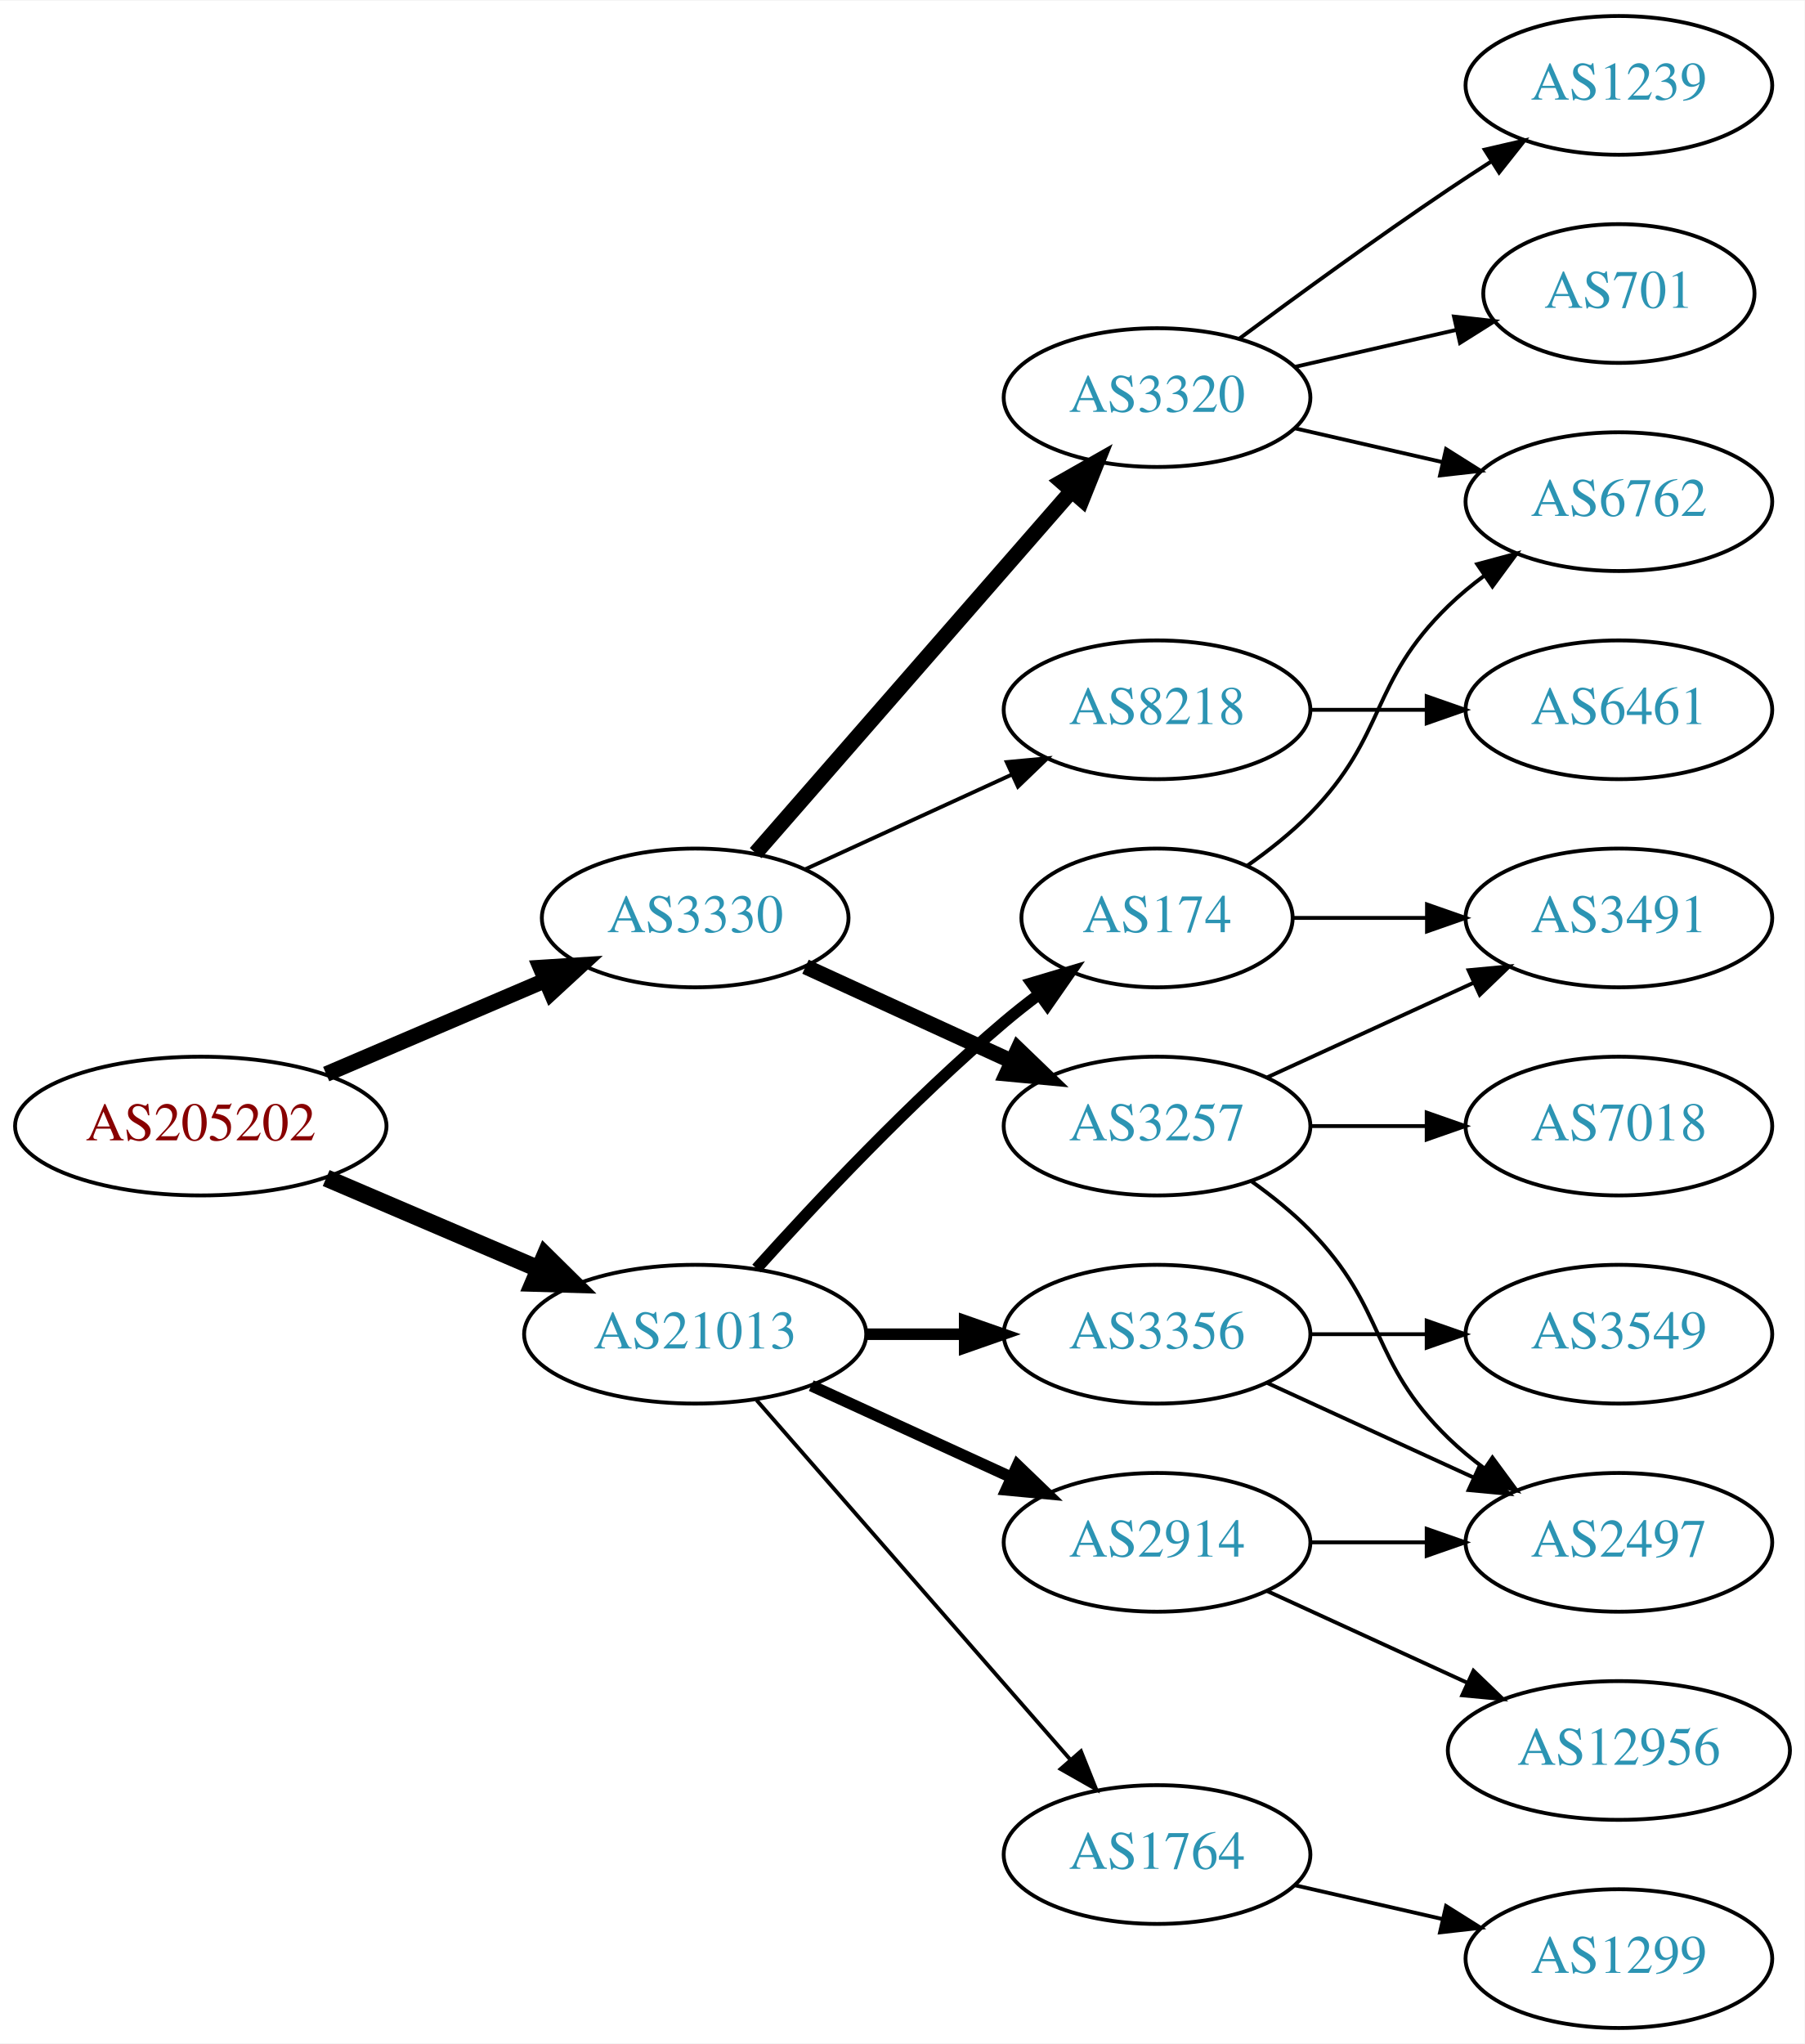
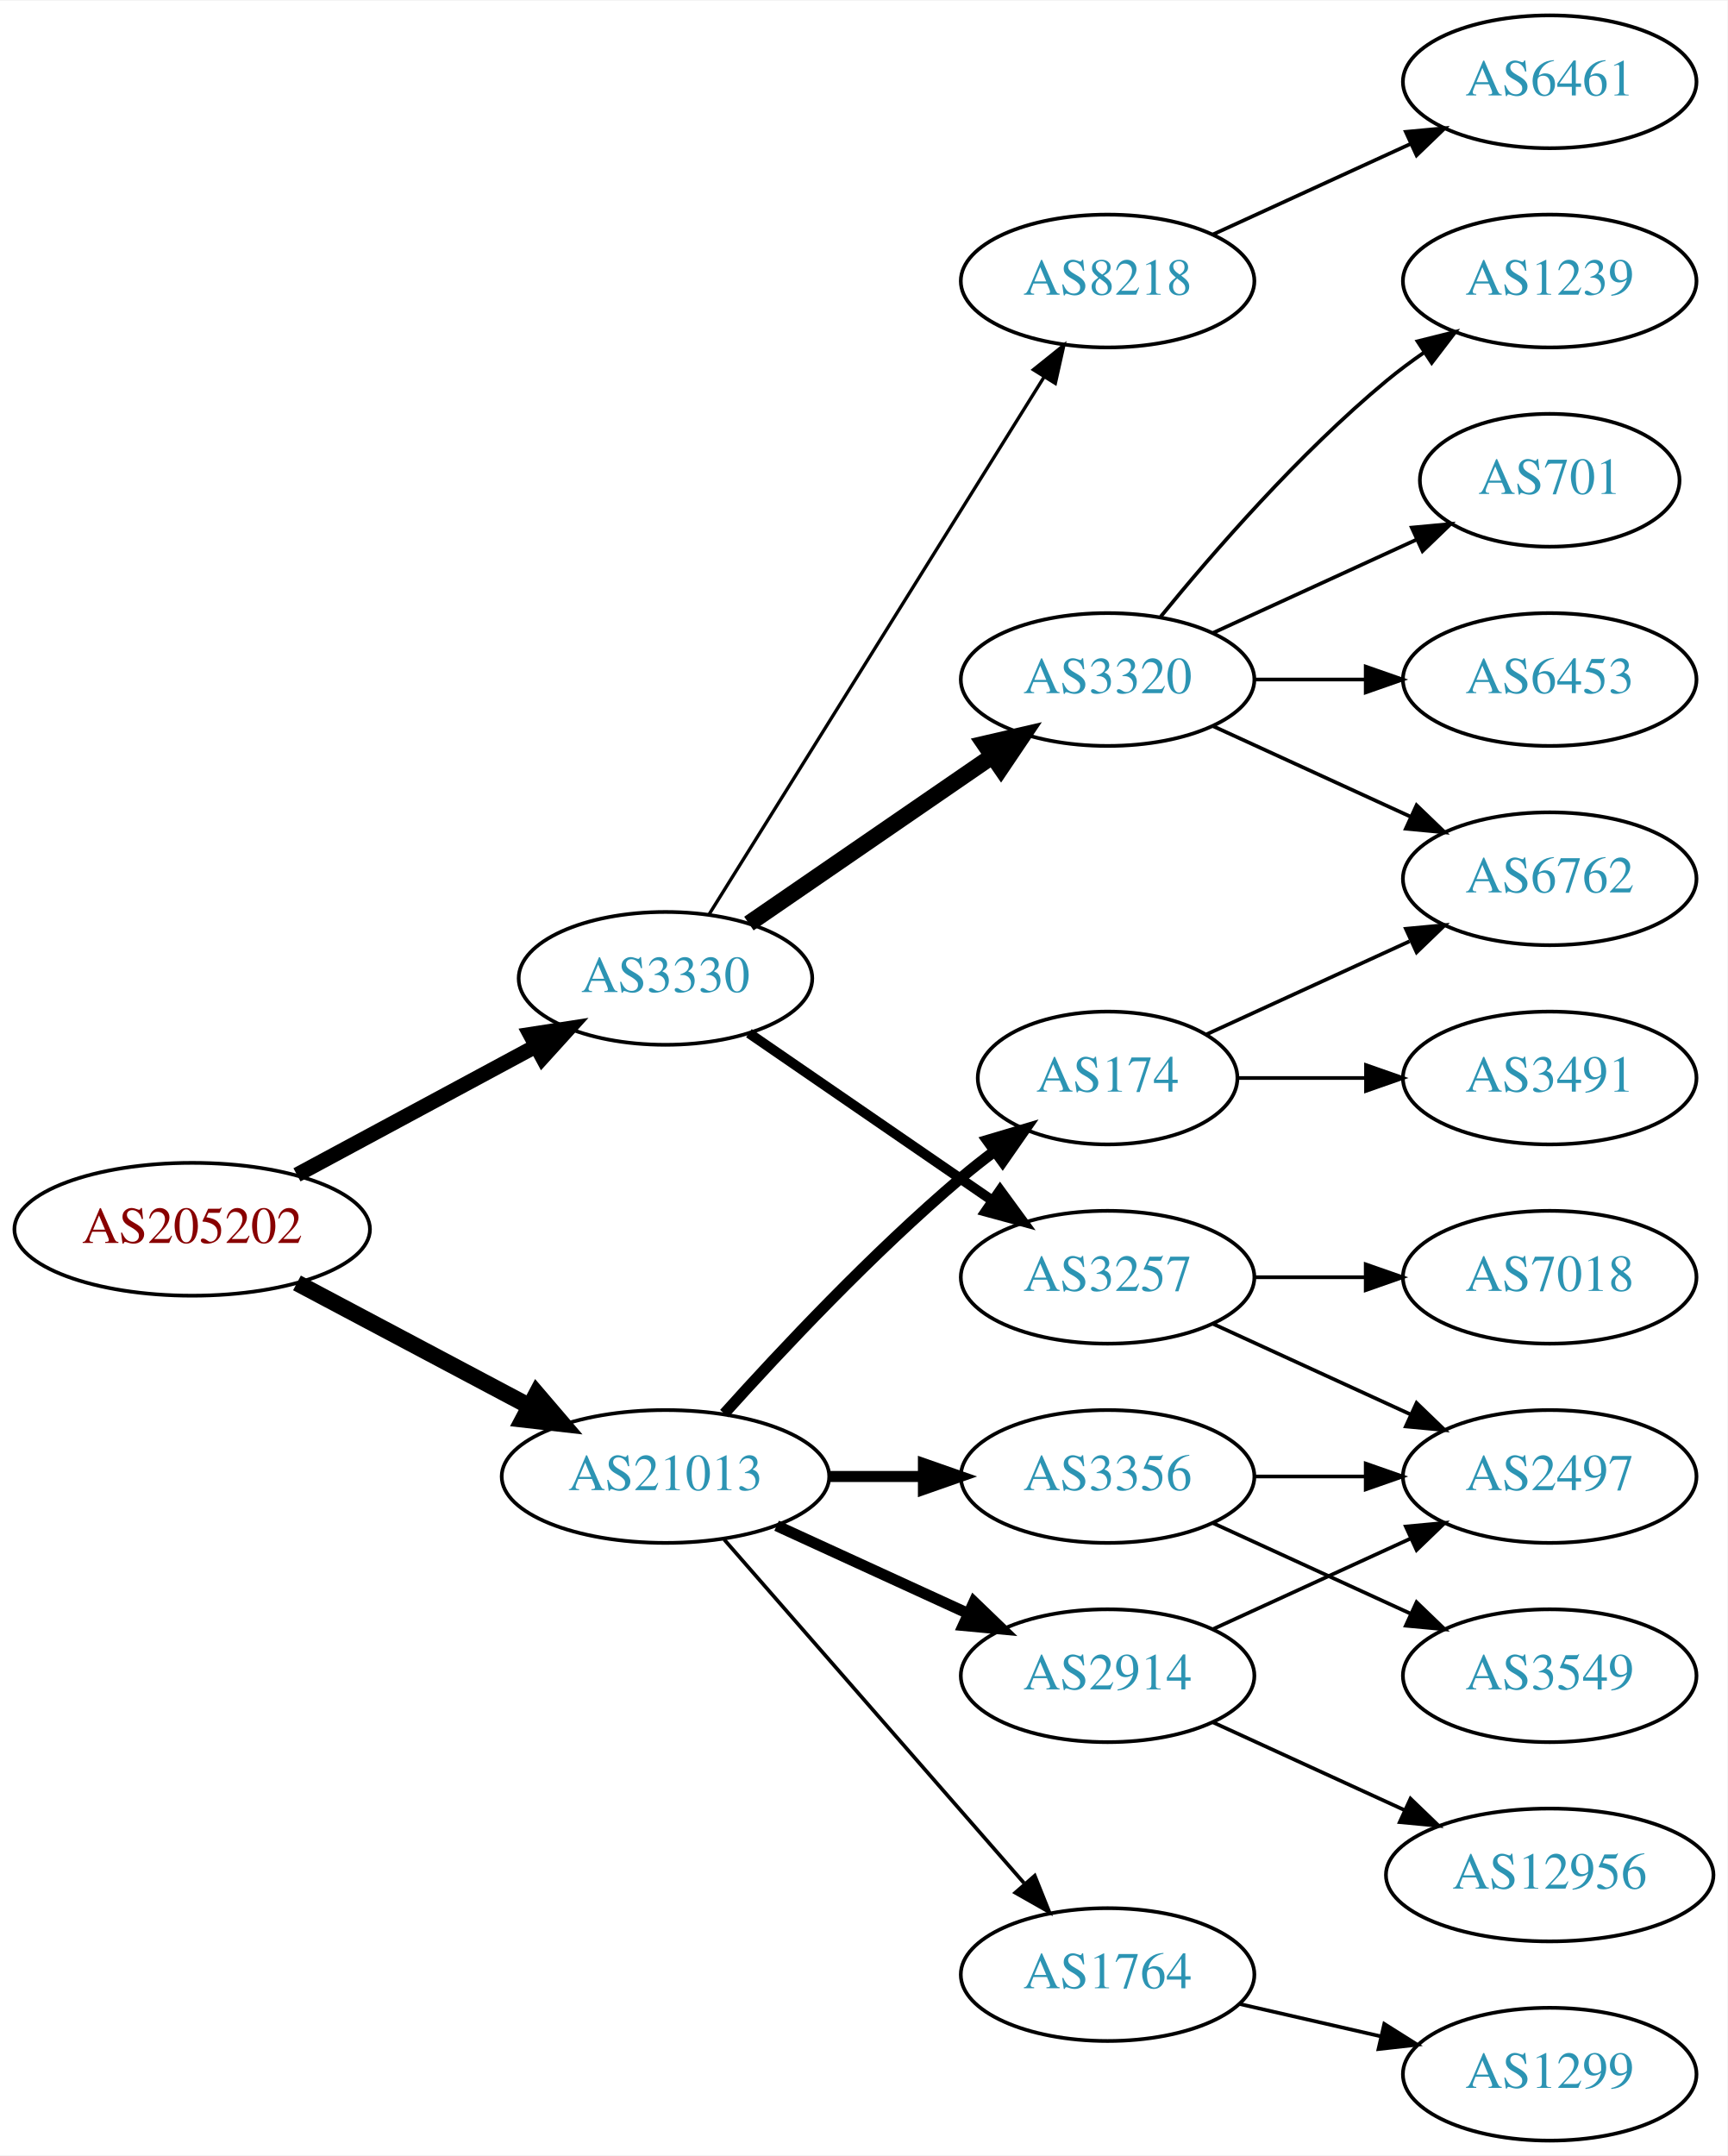
- <svg xmlns="http://www.w3.org/2000/svg" xmlns:xlink="http://www.w3.org/1999/xlink" width="468pt" height="530pt" viewBox="0.00 0.00 468.27 530.00">
-   <g id="graph0" class="graph" transform="scale(1 1) rotate(0) translate(4 526)">
-     <polygon fill="white" stroke="none" points="-4,4 -4,-526 464.269,-526 464.269,4 -4,4" />
+ <svg xmlns="http://www.w3.org/2000/svg" xmlns:xlink="http://www.w3.org/1999/xlink" width="468pt" height="584pt" viewBox="0.00 0.00 468.27 584.00">
+   <g id="graph0" class="graph" transform="scale(1 1) rotate(0) translate(4 580)">
+     <polygon fill="white" stroke="none" points="-4,4 -4,-580 464.269,-580 464.269,4 -4,4" />
    <g id="node1" class="node">
      <g id="a_node1">
        <a xlink:href="/asn/205202" xlink:title="AS205202 ~ Catalysts GmbH [AT]">
-           <ellipse fill="#ffffff" stroke="black" cx="48.096" cy="-234" rx="48.192" ry="18" />
-           <text text-anchor="middle" x="48.096" y="-230.3" font-family="Times,serif" font-size="14.00" fill="#880000">AS205202</text>
+           <ellipse fill="#ffffff" stroke="black" cx="48.096" cy="-247" rx="48.192" ry="18" />
+           <text text-anchor="middle" x="48.096" y="-243.3" font-family="Times,serif" font-size="14.00" fill="#880000">AS205202</text>
        </a>
      </g>
    </g>
    <g id="node2" class="node">
      <g id="a_node2">
        <a xlink:href="/asn/3330" xlink:title="AS3330 ~ Vienna, Austria [AT]">
-           <ellipse fill="#ffffff" stroke="black" cx="176.388" cy="-288" rx="39.794" ry="18" />
-           <text text-anchor="middle" x="176.388" y="-284.3" font-family="Times,serif" font-size="14.00" fill="#2c94b3">AS3330</text>
+           <ellipse fill="#ffffff" stroke="black" cx="176.388" cy="-315" rx="39.794" ry="18" />
+           <text text-anchor="middle" x="176.388" y="-311.3" font-family="Times,serif" font-size="14.00" fill="#2c94b3">AS3330</text>
        </a>
      </g>
    </g>
    <g id="edge1" class="edge">
-       <path fill="none" stroke="black" stroke-width="4.05" d="M80.639,-247.487C97.776,-254.815 119.097,-263.931 137.172,-271.66" />
-       <polygon fill="black" stroke="black" stroke-width="4.05" points="136.244,-275.117 146.832,-275.79 139.031,-268.6 136.244,-275.117" />
+       <path fill="none" stroke="black" stroke-width="4.05" d="M76.499,-261.755C95.498,-271.985 120.934,-285.68 141.251,-296.62" />
+       <polygon fill="black" stroke="black" stroke-width="4.05" points="139.699,-299.809 150.184,-301.429 143.059,-293.568 139.699,-299.809" />
    </g>
    <g id="node3" class="node">
      <g id="a_node3">
        <a xlink:href="/asn/21013" xlink:title="AS21013 ~ Wels, AT [AT]">
          <ellipse fill="#ffffff" stroke="black" cx="176.388" cy="-180" rx="44.393" ry="18" />
          <text text-anchor="middle" x="176.388" y="-176.3" font-family="Times,serif" font-size="14.00" fill="#2c94b3">AS21013</text>
        </a>
      </g>
    </g>
    <g id="edge2" class="edge">
-       <path fill="none" stroke="black" stroke-width="4.5" d="M80.639,-220.513C97.283,-213.396 117.873,-204.592 135.604,-197.011" />
-       <polygon fill="black" stroke="black" stroke-width="4.5" points="137.469,-200.495 145.116,-192.943 134.373,-193.255 137.469,-200.495" />
+       <path fill="none" stroke="black" stroke-width="4.5" d="M76.499,-232.462C94.995,-222.65 119.591,-209.601 139.626,-198.972" />
+       <polygon fill="black" stroke="black" stroke-width="4.5" points="141.483,-202.444 148.471,-194.279 137.792,-195.488 141.483,-202.444" />
    </g>
    <g id="node4" class="node">
      <g id="a_node4">
-         <a xlink:href="/asn/8218" xlink:title="AS8218 ~ legacy Neotelecoms [FR]">
-           <ellipse fill="#ffffff" stroke="black" cx="296.23" cy="-342" rx="39.794" ry="18" />
-           <text text-anchor="middle" x="296.23" y="-338.3" font-family="Times,serif" font-size="14.00" fill="#2c94b3">AS8218</text>
-         </a>
-       </g>
-     </g>
-     <g id="edge3" class="edge">
-       <path fill="none" stroke="black" d="M205.016,-300.661C220.973,-307.973 241.244,-317.261 258.527,-325.181" />
-       <polygon fill="black" stroke="black" points="257.225,-328.435 267.774,-329.419 260.141,-322.071 257.225,-328.435" />
-     </g>
-     <g id="node5" class="node">
-       <g id="a_node5">
        <a xlink:href="/asn/3257" xlink:title="AS3257 ~ GTT [DE]">
          <ellipse fill="#ffffff" stroke="black" cx="296.23" cy="-234" rx="39.794" ry="18" />
          <text text-anchor="middle" x="296.23" y="-230.3" font-family="Times,serif" font-size="14.00" fill="#2c94b3">AS3257</text>
        </a>
      </g>
    </g>
+     <g id="edge3" class="edge">
+       <path fill="none" stroke="black" stroke-width="2.7" d="M199.002,-300.143C217.49,-287.435 244.304,-269.005 264.934,-254.825" />
+       <polygon fill="black" stroke="black" stroke-width="2.7" points="267.096,-257.586 273.354,-249.037 263.13,-251.817 267.096,-257.586" />
+     </g>
+     <g id="node5" class="node">
+       <g id="a_node5">
+         <a xlink:href="/asn/3320" xlink:title="AS3320 ~ DTAG [DE]">
+           <ellipse fill="#ffffff" stroke="black" cx="296.23" cy="-396" rx="39.794" ry="18" />
+           <text text-anchor="middle" x="296.23" y="-392.3" font-family="Times,serif" font-size="14.00" fill="#2c94b3">AS3320</text>
+         </a>
+       </g>
+     </g>
    <g id="edge4" class="edge">
-       <path fill="none" stroke="black" stroke-width="4" d="M205.016,-275.339C220.973,-268.027 241.244,-258.739 258.527,-250.819" />
-       <polygon fill="black" stroke="black" stroke-width="4" points="260.141,-253.929 267.774,-246.581 257.225,-247.565 260.141,-253.929" />
+       <path fill="none" stroke="black" stroke-width="4.5" d="M199.002,-329.857C217.49,-342.565 244.304,-360.995 264.934,-375.175" />
+       <polygon fill="black" stroke="black" stroke-width="4.5" points="262.883,-378.544 273.354,-380.963 267.343,-372.054 262.883,-378.544" />
    </g>
    <g id="node6" class="node">
      <g id="a_node6">
-         <a xlink:href="/asn/3320" xlink:title="AS3320 ~ DTAG [DE]">
-           <ellipse fill="#ffffff" stroke="black" cx="296.23" cy="-423" rx="39.794" ry="18" />
-           <text text-anchor="middle" x="296.23" y="-419.3" font-family="Times,serif" font-size="14.00" fill="#2c94b3">AS3320</text>
+         <a xlink:href="/asn/8218" xlink:title="AS8218 ~ legacy Neotelecoms [FR]">
+           <ellipse fill="#ffffff" stroke="black" cx="296.23" cy="-504" rx="39.794" ry="18" />
+           <text text-anchor="middle" x="296.23" y="-500.3" font-family="Times,serif" font-size="14.00" fill="#2c94b3">AS8218</text>
        </a>
      </g>
    </g>
    <g id="edge5" class="edge">
-       <path fill="none" stroke="black" stroke-width="4" d="M192.074,-304.825C212.651,-328.397 250.188,-371.4 273.861,-398.52" />
-       <polygon fill="black" stroke="black" stroke-width="4" points="271.516,-401.155 280.729,-406.387 276.789,-396.552 271.516,-401.155" />
+       <path fill="none" stroke="black" stroke-width="0.9" d="M188.263,-332.442C209.046,-365.775 254.507,-438.686 278.935,-477.866" />
+       <polygon fill="black" stroke="black" stroke-width="0.9" points="276.12,-479.966 284.381,-486.6 282.06,-476.263 276.12,-479.966" />
    </g>
    <g id="node14" class="node">
      <g id="a_node14">
        <a xlink:href="/asn/174" xlink:title="AS174 ~ Cogent Communications [US]">
          <ellipse fill="#ffffff" stroke="black" cx="296.23" cy="-288" rx="35.194" ry="18" />
          <text text-anchor="middle" x="296.23" y="-284.3" font-family="Times,serif" font-size="14.00" fill="#2c94b3">AS174</text>
        </a>
      </g>
    </g>
    <g id="edge13" class="edge">
      <path fill="none" stroke="black" stroke-width="3" d="M192.32,-197.044C207.646,-214.097 232.582,-240.65 256.584,-261 259.436,-263.418 262.501,-265.833 265.612,-268.169" />
      <polygon fill="black" stroke="black" stroke-width="3" points="263.685,-271.095 273.84,-274.116 267.785,-265.422 263.685,-271.095" />
    </g>
    <g id="node15" class="node">
      <g id="a_node15">
        <a xlink:href="/asn/3356" xlink:title="AS3356 ~ Level 3 Parent, LLC [US]">
          <ellipse fill="#ffffff" stroke="black" cx="296.23" cy="-180" rx="39.794" ry="18" />
          <text text-anchor="middle" x="296.23" y="-176.3" font-family="Times,serif" font-size="14.00" fill="#2c94b3">AS3356</text>
        </a>
      </g>
    </g>
    <g id="edge14" class="edge">
      <path fill="none" stroke="black" stroke-width="3" d="M220.599,-180C228.911,-180 237.674,-180 246.156,-180" />
      <polygon fill="black" stroke="black" stroke-width="3" points="246.315,-183.5 256.315,-180 246.315,-176.5 246.315,-183.5" />
    </g>
    <g id="node16" class="node">
      <g id="a_node16">
        <a xlink:href="/asn/2914" xlink:title="AS2914 ~ NTT America, Inc. [US]">
          <ellipse fill="#ffffff" stroke="black" cx="296.23" cy="-126" rx="39.794" ry="18" />
          <text text-anchor="middle" x="296.23" y="-122.3" font-family="Times,serif" font-size="14.00" fill="#2c94b3">AS2914</text>
        </a>
      </g>
    </g>
    <g id="edge15" class="edge">
      <path fill="none" stroke="black" stroke-width="3" d="M206.517,-166.652C222.128,-159.498 241.526,-150.609 258.198,-142.97" />
      <polygon fill="black" stroke="black" stroke-width="3" points="260.017,-145.986 267.65,-138.638 257.101,-139.622 260.017,-145.986" />
    </g>
    <g id="node17" class="node">
      <g id="a_node17">
        <a xlink:href="/asn/1764" xlink:title="AS1764 ~ NEXTLAYER-AS [AT]">
          <ellipse fill="#ffffff" stroke="black" cx="296.23" cy="-45" rx="39.794" ry="18" />
          <text text-anchor="middle" x="296.23" y="-41.3" font-family="Times,serif" font-size="14.00" fill="#2c94b3">AS1764</text>
        </a>
      </g>
    </g>
    <g id="edge16" class="edge">
      <path fill="none" stroke="black" d="M192.312,-162.902C212.855,-139.369 249.974,-96.845 273.571,-69.813" />
      <polygon fill="black" stroke="black" points="276.487,-71.794 280.426,-61.959 271.214,-67.191 276.487,-71.794" />
    </g>
    <g id="node7" class="node">
      <g id="a_node7">
-         <a xlink:href="/asn/6461" xlink:title="AS6461 ~ Zayo Bandwidth [US]">
-           <ellipse fill="#ffffff" stroke="black" cx="416.073" cy="-342" rx="39.794" ry="18" />
-           <text text-anchor="middle" x="416.073" y="-338.3" font-family="Times,serif" font-size="14.00" fill="#2c94b3">AS6461</text>
+         <a xlink:href="/asn/7018" xlink:title="AS7018 ~ AT&amp;T Services, Inc. [US]">
+           <ellipse fill="#ffffff" stroke="black" cx="416.073" cy="-234" rx="39.794" ry="18" />
+           <text text-anchor="middle" x="416.073" y="-230.3" font-family="Times,serif" font-size="14.00" fill="#2c94b3">AS7018</text>
        </a>
      </g>
    </g>
    <g id="edge6" class="edge">
-       <path fill="none" stroke="black" d="M336.143,-342C345.696,-342 356.046,-342 366.008,-342" />
-       <polygon fill="black" stroke="black" points="366.201,-345.5 376.201,-342 366.201,-338.5 366.201,-345.5" />
+       <path fill="none" stroke="black" d="M336.143,-234C345.696,-234 356.046,-234 366.008,-234" />
+       <polygon fill="black" stroke="black" points="366.201,-237.5 376.201,-234 366.201,-230.5 366.201,-237.5" />
    </g>
    <g id="node8" class="node">
      <g id="a_node8">
        <a xlink:href="/asn/2497" xlink:title="AS2497 ~ Internet Initiative Japan Inc. [JP]">
-           <ellipse fill="#ffffff" stroke="black" cx="416.073" cy="-126" rx="39.794" ry="18" />
-           <text text-anchor="middle" x="416.073" y="-122.3" font-family="Times,serif" font-size="14.00" fill="#2c94b3">AS2497</text>
+           <ellipse fill="#ffffff" stroke="black" cx="416.073" cy="-180" rx="39.794" ry="18" />
+           <text text-anchor="middle" x="416.073" y="-176.3" font-family="Times,serif" font-size="14.00" fill="#2c94b3">AS2497</text>
        </a>
      </g>
    </g>
    <g id="edge7" class="edge">
-       <path fill="none" stroke="black" d="M320.824,-219.611C326.08,-215.852 331.412,-211.563 335.877,-207 356.049,-186.383 351.183,-173.094 371.877,-153 374.722,-150.237 377.896,-147.614 381.196,-145.166" />
-       <polygon fill="black" stroke="black" points="383.261,-147.994 389.544,-139.462 379.312,-142.214 383.261,-147.994" />
+       <path fill="none" stroke="black" d="M324.859,-221.339C340.816,-214.027 361.087,-204.739 378.369,-196.819" />
+       <polygon fill="black" stroke="black" points="379.984,-199.929 387.617,-192.581 377.068,-193.565 379.984,-199.929" />
    </g>
    <g id="node9" class="node">
      <g id="a_node9">
-         <a xlink:href="/asn/7018" xlink:title="AS7018 ~ AT&amp;T Services, Inc. [US]">
-           <ellipse fill="#ffffff" stroke="black" cx="416.073" cy="-234" rx="39.794" ry="18" />
-           <text text-anchor="middle" x="416.073" y="-230.3" font-family="Times,serif" font-size="14.00" fill="#2c94b3">AS7018</text>
+         <a xlink:href="/asn/701" xlink:title="AS701 ~ UUNET [US]">
+           <ellipse fill="#ffffff" stroke="black" cx="416.073" cy="-450" rx="35.194" ry="18" />
+           <text text-anchor="middle" x="416.073" y="-446.3" font-family="Times,serif" font-size="14.00" fill="#2c94b3">AS701</text>
        </a>
      </g>
    </g>
    <g id="edge8" class="edge">
-       <path fill="none" stroke="black" d="M336.143,-234C345.696,-234 356.046,-234 366.008,-234" />
-       <polygon fill="black" stroke="black" points="366.201,-237.5 376.201,-234 366.201,-230.5 366.201,-237.5" />
+       <path fill="none" stroke="black" d="M324.859,-408.661C341.275,-416.183 362.257,-425.798 379.854,-433.861" />
+       <polygon fill="black" stroke="black" points="378.682,-437.174 389.231,-438.158 381.598,-430.811 378.682,-437.174" />
    </g>
    <g id="node10" class="node">
      <g id="a_node10">
+         <a xlink:href="/asn/6453" xlink:title="AS6453 ~ TATA COMMUNICATIONS (AMERICA) INC [US]">
+           <ellipse fill="#ffffff" stroke="black" cx="416.073" cy="-396" rx="39.794" ry="18" />
+           <text text-anchor="middle" x="416.073" y="-392.3" font-family="Times,serif" font-size="14.00" fill="#2c94b3">AS6453</text>
+         </a>
+       </g>
+     </g>
+     <g id="edge9" class="edge">
+       <path fill="none" stroke="black" d="M336.143,-396C345.696,-396 356.046,-396 366.008,-396" />
+       <polygon fill="black" stroke="black" points="366.201,-399.5 376.201,-396 366.201,-392.5 366.201,-399.5" />
+     </g>
+     <g id="node11" class="node">
+       <g id="a_node11">
+         <a xlink:href="/asn/1239" xlink:title="AS1239 ~ Sprint [US]">
+           <ellipse fill="#ffffff" stroke="black" cx="416.073" cy="-504" rx="39.794" ry="18" />
+           <text text-anchor="middle" x="416.073" y="-500.3" font-family="Times,serif" font-size="14.00" fill="#2c94b3">AS1239</text>
+         </a>
+       </g>
+     </g>
+     <g id="edge10" class="edge">
+       <path fill="none" stroke="black" d="M310.649,-413.065C324.764,-430.375 348.178,-457.345 371.877,-477 375.093,-479.668 378.594,-482.27 382.164,-484.741" />
+       <polygon fill="black" stroke="black" points="380.242,-487.666 390.52,-490.236 384.088,-481.817 380.242,-487.666" />
+     </g>
+     <g id="node12" class="node">
+       <g id="a_node12">
+         <a xlink:href="/asn/6762" xlink:title="AS6762 ~ TELECOM ITALIA SPARKLE S.p.A. [IT]">
+           <ellipse fill="#ffffff" stroke="black" cx="416.073" cy="-342" rx="39.794" ry="18" />
+           <text text-anchor="middle" x="416.073" y="-338.3" font-family="Times,serif" font-size="14.00" fill="#2c94b3">AS6762</text>
+         </a>
+       </g>
+     </g>
+     <g id="edge11" class="edge">
+       <path fill="none" stroke="black" d="M324.859,-383.339C340.816,-376.027 361.087,-366.739 378.369,-358.819" />
+       <polygon fill="black" stroke="black" points="379.984,-361.929 387.617,-354.581 377.068,-355.565 379.984,-361.929" />
+     </g>
+     <g id="node13" class="node">
+       <g id="a_node13">
+         <a xlink:href="/asn/6461" xlink:title="AS6461 ~ Zayo Bandwidth [US]">
+           <ellipse fill="#ffffff" stroke="black" cx="416.073" cy="-558" rx="39.794" ry="18" />
+           <text text-anchor="middle" x="416.073" y="-554.3" font-family="Times,serif" font-size="14.00" fill="#2c94b3">AS6461</text>
+         </a>
+       </g>
+     </g>
+     <g id="edge12" class="edge">
+       <path fill="none" stroke="black" d="M324.859,-516.661C340.816,-523.973 361.087,-533.261 378.369,-541.181" />
+       <polygon fill="black" stroke="black" points="377.068,-544.435 387.617,-545.419 379.984,-538.071 377.068,-544.435" />
+     </g>
+     <g id="edge17" class="edge">
+       <path fill="none" stroke="black" d="M323.091,-299.851C339.212,-307.238 360.214,-316.862 378.079,-325.048" />
+       <polygon fill="black" stroke="black" points="377.082,-328.441 387.631,-329.425 379.998,-322.077 377.082,-328.441" />
+     </g>
+     <g id="node18" class="node">
+       <g id="a_node18">
        <a xlink:href="/asn/3491" xlink:title="AS3491 ~ PCCW Global, Inc. [US]">
          <ellipse fill="#ffffff" stroke="black" cx="416.073" cy="-288" rx="39.794" ry="18" />
          <text text-anchor="middle" x="416.073" y="-284.3" font-family="Times,serif" font-size="14.00" fill="#2c94b3">AS3491</text>
        </a>
      </g>
    </g>
-     <g id="edge9" class="edge">
-       <path fill="none" stroke="black" d="M324.859,-246.661C340.816,-253.973 361.087,-263.261 378.369,-271.181" />
-       <polygon fill="black" stroke="black" points="377.068,-274.435 387.617,-275.419 379.984,-268.071 377.068,-274.435" />
-     </g>
-     <g id="node11" class="node">
-       <g id="a_node11">
-         <a xlink:href="/asn/6762" xlink:title="AS6762 ~ TELECOM ITALIA SPARKLE S.p.A. [IT]">
-           <ellipse fill="#ffffff" stroke="black" cx="416.073" cy="-396" rx="39.794" ry="18" />
-           <text text-anchor="middle" x="416.073" y="-392.3" font-family="Times,serif" font-size="14.00" fill="#2c94b3">AS6762</text>
-         </a>
-       </g>
-     </g>
-     <g id="edge10" class="edge">
-       <path fill="none" stroke="black" d="M331.949,-415.045C343.949,-412.296 357.57,-409.175 370.263,-406.267" />
-       <polygon fill="black" stroke="black" points="371.229,-409.636 380.194,-403.991 369.665,-402.813 371.229,-409.636" />
-     </g>
-     <g id="node12" class="node">
-       <g id="a_node12">
-         <a xlink:href="/asn/1239" xlink:title="AS1239 ~ Sprint [US]">
-           <ellipse fill="#ffffff" stroke="black" cx="416.073" cy="-504" rx="39.794" ry="18" />
-           <text text-anchor="middle" x="416.073" y="-500.3" font-family="Times,serif" font-size="14.00" fill="#2c94b3">AS1239</text>
-         </a>
-       </g>
-     </g>
-     <g id="edge11" class="edge">
-       <path fill="none" stroke="black" d="M317.56,-438.277C332.423,-449.304 353.167,-464.407 371.877,-477 375.426,-479.389 379.176,-481.839 382.924,-484.242" />
-       <polygon fill="black" stroke="black" points="381.251,-487.325 391.573,-489.712 384.993,-481.409 381.251,-487.325" />
-     </g>
-     <g id="node13" class="node">
-       <g id="a_node13">
-         <a xlink:href="/asn/701" xlink:title="AS701 ~ UUNET [US]">
-           <ellipse fill="#ffffff" stroke="black" cx="416.073" cy="-450" rx="35.194" ry="18" />
-           <text text-anchor="middle" x="416.073" y="-446.3" font-family="Times,serif" font-size="14.00" fill="#2c94b3">AS701</text>
-         </a>
-       </g>
-     </g>
-     <g id="edge12" class="edge">
-       <path fill="none" stroke="black" d="M331.949,-430.955C345.042,-433.955 360.064,-437.396 373.705,-440.522" />
-       <polygon fill="black" stroke="black" points="373.283,-444.016 383.812,-442.838 374.846,-437.193 373.283,-444.016" />
-     </g>
-     <g id="edge23" class="edge">
+     <g id="edge18" class="edge">
      <path fill="none" stroke="black" d="M331.632,-288C342.456,-288 354.623,-288 366.25,-288" />
      <polygon fill="black" stroke="black" points="366.281,-291.5 376.281,-288 366.281,-284.5 366.281,-291.5" />
    </g>
-     <g id="edge22" class="edge">
-       <path fill="none" stroke="black" d="M319.613,-301.532C325.255,-305.49 331.068,-310.086 335.877,-315 356.049,-335.617 351.183,-348.906 371.877,-369 374.722,-371.763 377.896,-374.386 381.196,-376.834" />
-       <polygon fill="black" stroke="black" points="379.312,-379.786 389.544,-382.538 383.261,-374.006 379.312,-379.786" />
-     </g>
-     <g id="edge17" class="edge">
+     <g id="edge20" class="edge">
+       <path fill="none" stroke="black" d="M336.143,-180C345.696,-180 356.046,-180 366.008,-180" />
+       <polygon fill="black" stroke="black" points="366.201,-183.5 376.201,-180 366.201,-176.5 366.201,-183.5" />
+     </g>
+     <g id="node19" class="node">
+       <g id="a_node19">
+         <a xlink:href="/asn/3549" xlink:title="AS3549 ~ Level 3 Parent, LLC [US]">
+           <ellipse fill="#ffffff" stroke="black" cx="416.073" cy="-126" rx="39.794" ry="18" />
+           <text text-anchor="middle" x="416.073" y="-122.3" font-family="Times,serif" font-size="14.00" fill="#2c94b3">AS3549</text>
+         </a>
+       </g>
+     </g>
+     <g id="edge19" class="edge">
      <path fill="none" stroke="black" d="M324.859,-167.339C340.816,-160.027 361.087,-150.739 378.369,-142.819" />
      <polygon fill="black" stroke="black" points="379.984,-145.929 387.617,-138.581 377.068,-139.565 379.984,-145.929" />
    </g>
-     <g id="node18" class="node">
-       <g id="a_node18">
-         <a xlink:href="/asn/3549" xlink:title="AS3549 ~ Level 3 Parent, LLC [US]">
-           <ellipse fill="#ffffff" stroke="black" cx="416.073" cy="-180" rx="39.794" ry="18" />
-           <text text-anchor="middle" x="416.073" y="-176.3" font-family="Times,serif" font-size="14.00" fill="#2c94b3">AS3549</text>
-         </a>
-       </g>
-     </g>
-     <g id="edge18" class="edge">
-       <path fill="none" stroke="black" d="M336.143,-180C345.696,-180 356.046,-180 366.008,-180" />
-       <polygon fill="black" stroke="black" points="366.201,-183.5 376.201,-180 366.201,-176.5 366.201,-183.5" />
-     </g>
-     <g id="edge20" class="edge">
-       <path fill="none" stroke="black" d="M336.143,-126C345.696,-126 356.046,-126 366.008,-126" />
-       <polygon fill="black" stroke="black" points="366.201,-129.5 376.201,-126 366.201,-122.5 366.201,-129.5" />
+     <g id="edge22" class="edge">
+       <path fill="none" stroke="black" d="M324.859,-138.661C340.816,-145.973 361.087,-155.261 378.369,-163.181" />
+       <polygon fill="black" stroke="black" points="377.068,-166.435 387.617,-167.419 379.984,-160.071 377.068,-166.435" />
    </g>
    <g id="node20" class="node">
      <g id="a_node20">
        <a xlink:href="/asn/12956" xlink:title="AS12956 ~ TELXIUS [ES]">
          <ellipse fill="#ffffff" stroke="black" cx="416.073" cy="-72" rx="44.393" ry="18" />
          <text text-anchor="middle" x="416.073" y="-68.3" font-family="Times,serif" font-size="14.00" fill="#2c94b3">AS12956</text>
        </a>
      </g>
    </g>
    <g id="edge21" class="edge">
      <path fill="none" stroke="black" d="M324.859,-113.339C340.357,-106.238 359.923,-97.272 376.87,-89.506" />
      <polygon fill="black" stroke="black" points="378.34,-92.683 385.973,-85.335 375.424,-86.319 378.34,-92.683" />
    </g>
-     <g id="node19" class="node">
-       <g id="a_node19">
+     <g id="node21" class="node">
+       <g id="a_node21">
        <a xlink:href="/asn/1299" xlink:title="AS1299 ~ Telia Carrier [EU]">
          <ellipse fill="#ffffff" stroke="black" cx="416.073" cy="-18" rx="39.794" ry="18" />
          <text text-anchor="middle" x="416.073" y="-14.3" font-family="Times,serif" font-size="14.00" fill="#2c94b3">AS1299</text>
        </a>
      </g>
    </g>
-     <g id="edge19" class="edge">
+     <g id="edge23" class="edge">
      <path fill="none" stroke="black" d="M331.949,-37.045C343.949,-34.296 357.57,-31.175 370.263,-28.267" />
      <polygon fill="black" stroke="black" points="371.229,-31.636 380.194,-25.991 369.665,-24.813 371.229,-31.636" />
    </g>
  </g>
</svg>
